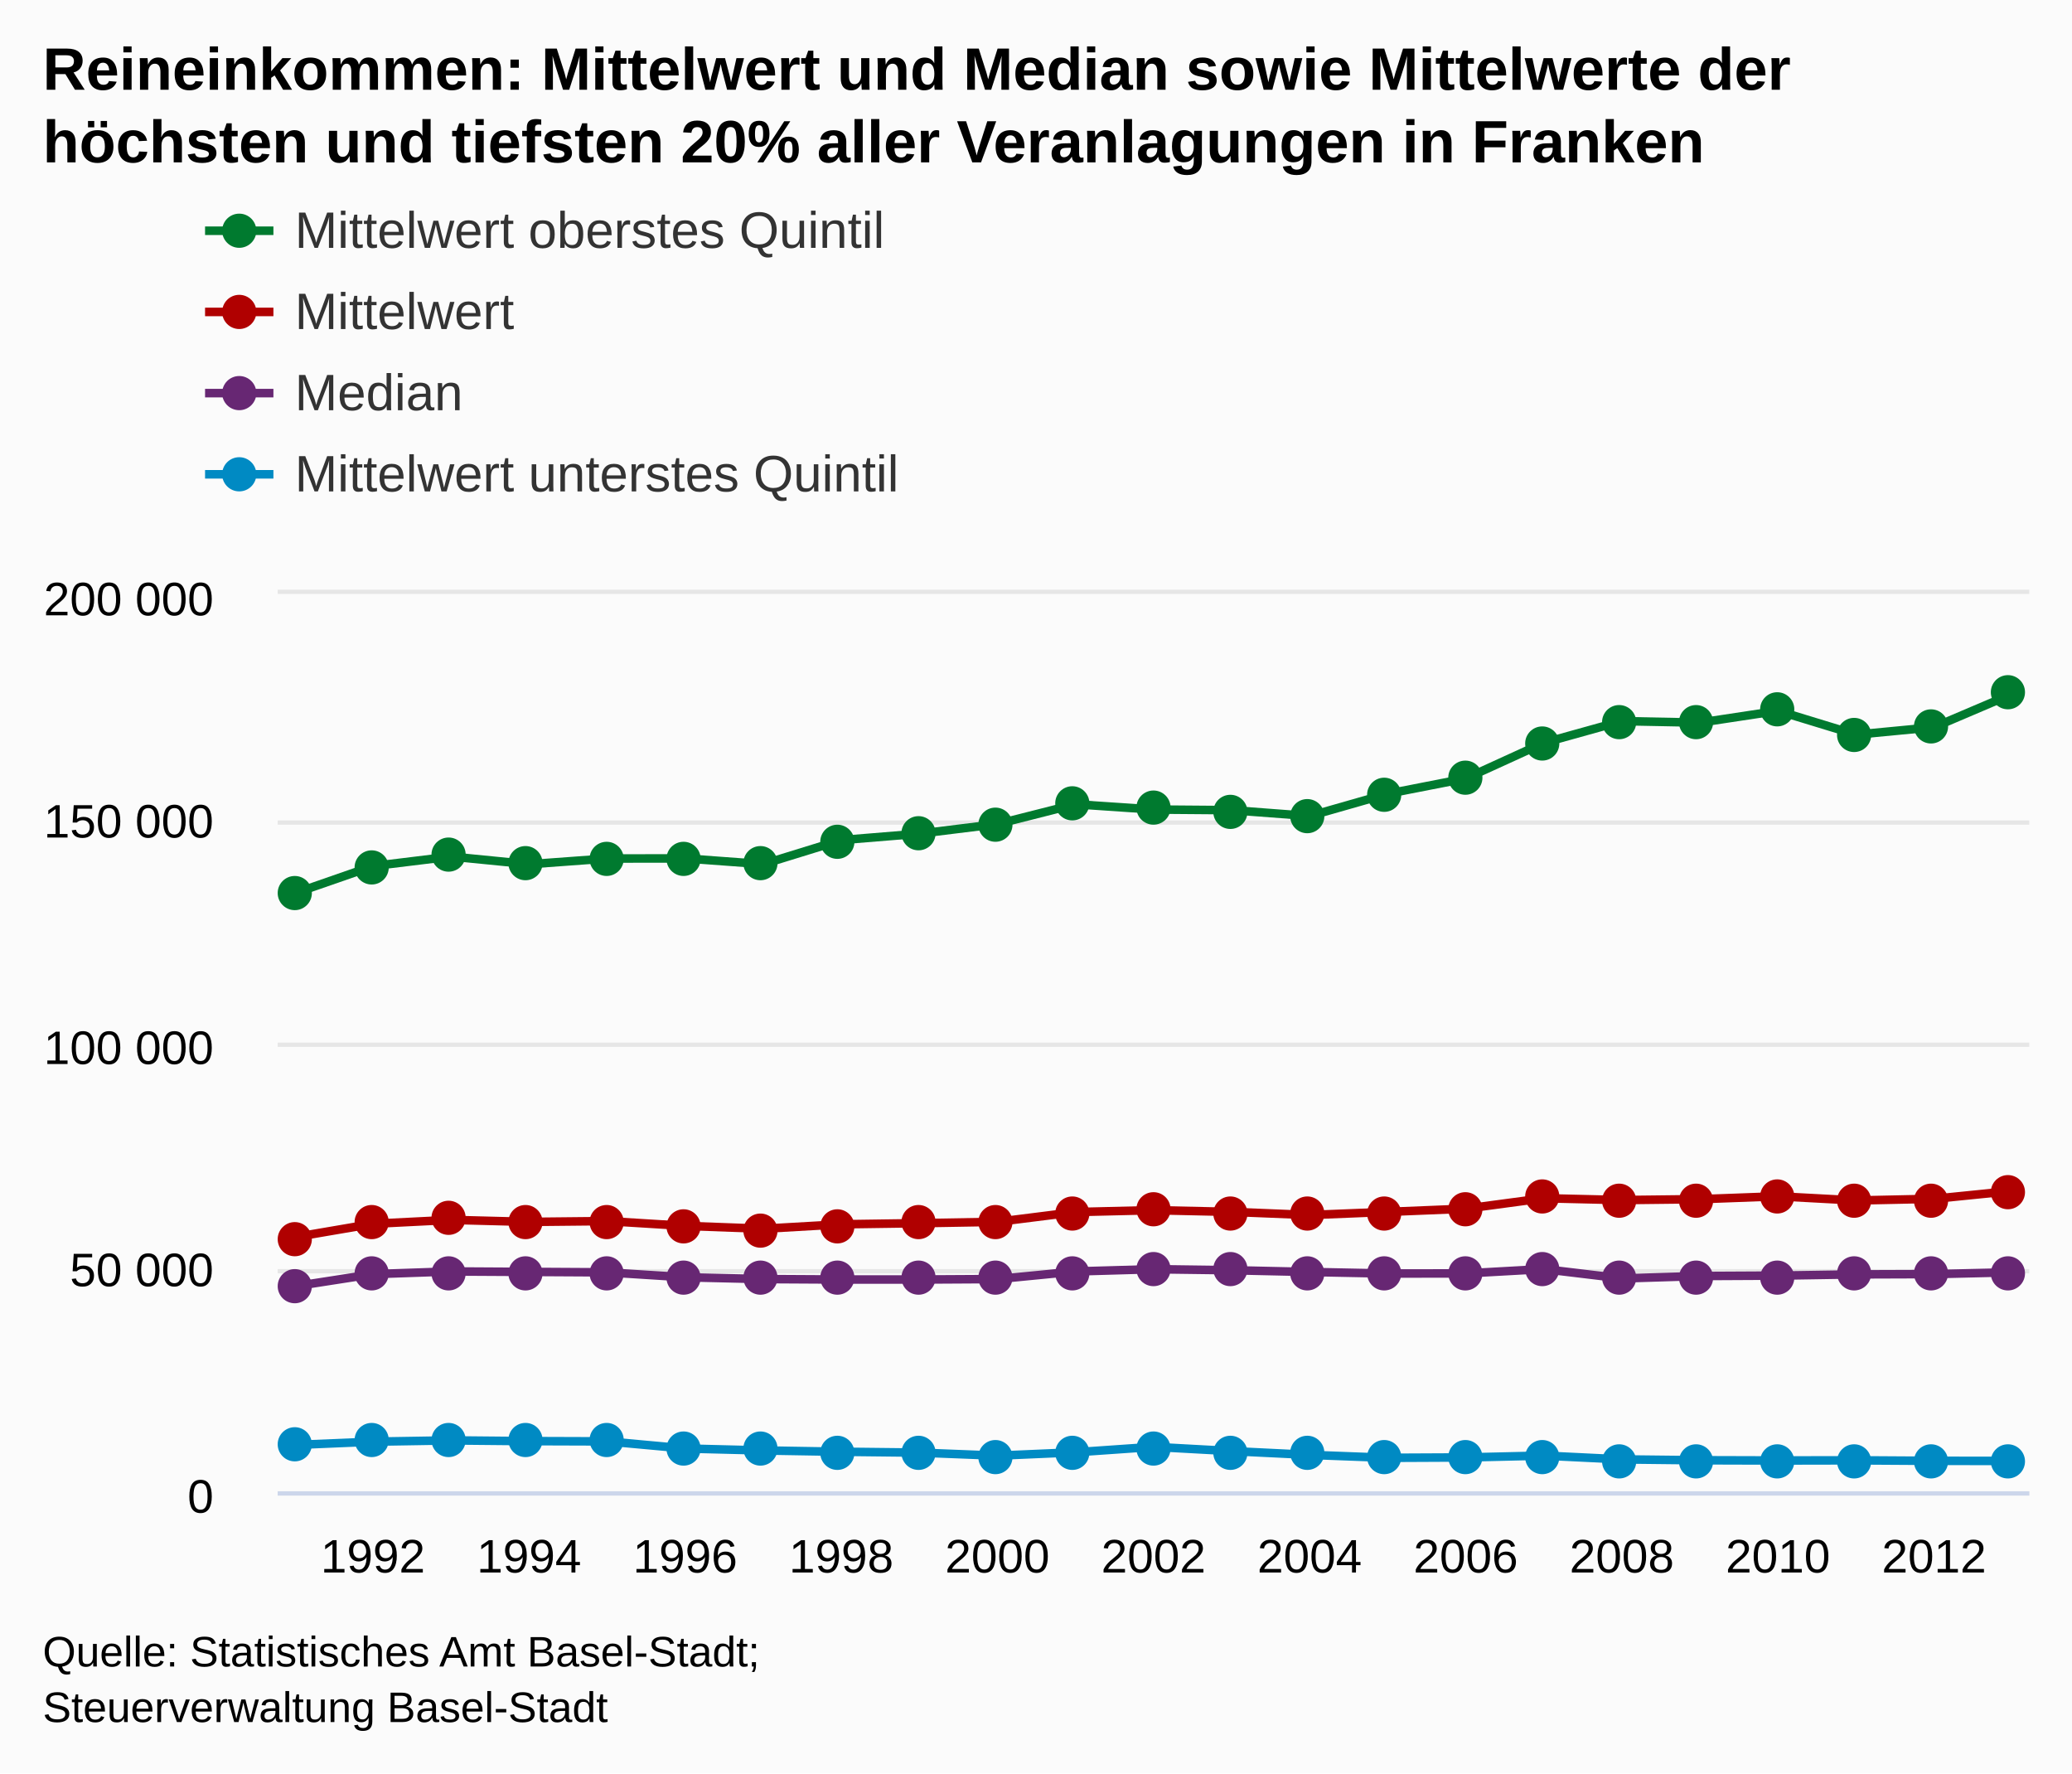
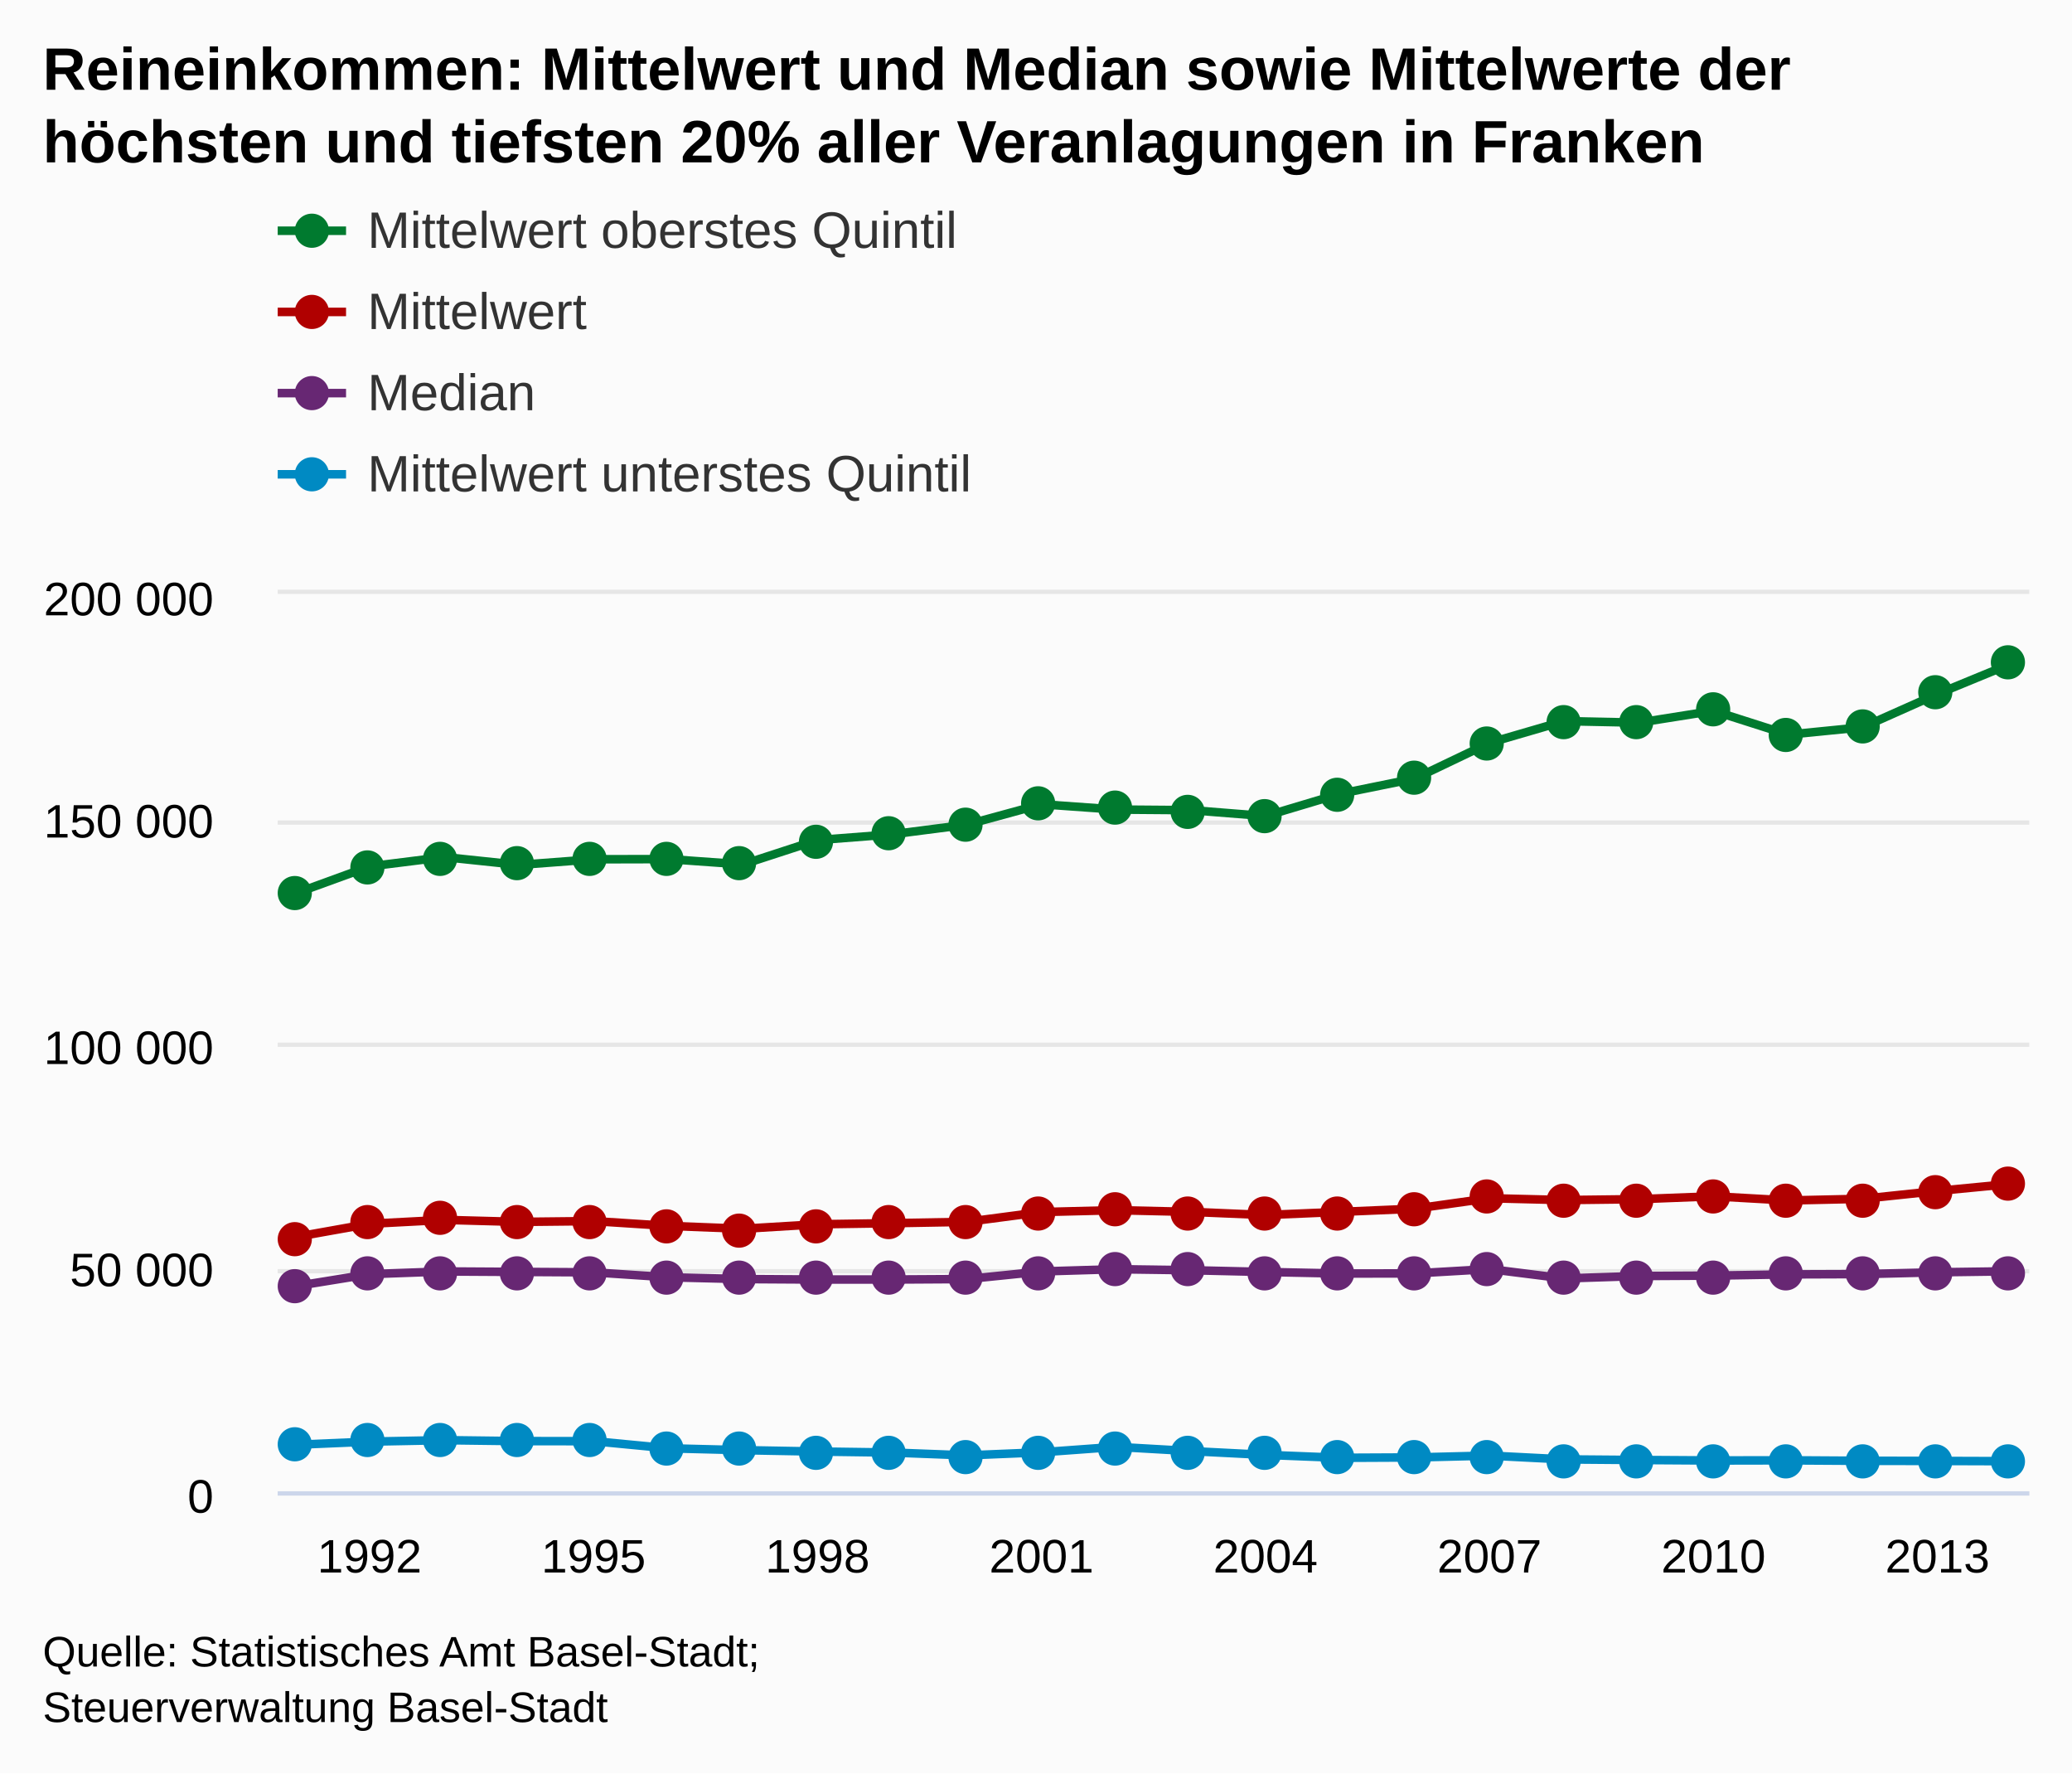
<svg xmlns="http://www.w3.org/2000/svg" version="1.1" class="highcharts-root" style="font-family:arial;font-size:12px;" viewBox="0 0 485 415">
  <defs>
    <clipPath>
      <rect x="0" y="0" width="410" height="210" fill="none" />
    </clipPath>
    <clipPath id="a">
      <rect x="0" y="0" width="410" height="210" fill="none" />
    </clipPath>
  </defs>
  <rect fill="#fbfbfb" class="highcharts-background" x="0" y="0" width="485" height="415" rx="0" ry="0" />
  <rect fill="none" class="highcharts-plot-background" x="65" y="139" width="410" height="210" />
  <g class="highcharts-pane-group" />
  <g class="highcharts-grid highcharts-xaxis-grid ">
-     <path fill="none" class="highcharts-grid-line" d="M 86.5 139 L 86.5 349" opacity="1" />
-     <path fill="none" class="highcharts-grid-line" d="M 123.5 139 L 123.5 349" opacity="1" />
-     <path fill="none" class="highcharts-grid-line" d="M 159.5 139 L 159.5 349" opacity="1" />
-     <path fill="none" class="highcharts-grid-line" d="M 196.5 139 L 196.5 349" opacity="1" />
-     <path fill="none" class="highcharts-grid-line" d="M 232.5 139 L 232.5 349" opacity="1" />
-     <path fill="none" class="highcharts-grid-line" d="M 269.5 139 L 269.5 349" opacity="1" />
-     <path fill="none" class="highcharts-grid-line" d="M 306.5 139 L 306.5 349" opacity="1" />
-     <path fill="none" class="highcharts-grid-line" d="M 342.5 139 L 342.5 349" opacity="1" />
-     <path fill="none" class="highcharts-grid-line" d="M 379.5 139 L 379.5 349" opacity="1" />
-     <path fill="none" class="highcharts-grid-line" d="M 415.5 139 L 415.5 349" opacity="1" />
-     <path fill="none" class="highcharts-grid-line" d="M 452.5 139 L 452.5 349" opacity="1" />
+     <path fill="none" class="highcharts-grid-line" d="M 85.5 139 L 85.5 349" opacity="1" />
+     <path fill="none" class="highcharts-grid-line" d="M 138.5 139 L 138.5 349" opacity="1" />
+     <path fill="none" class="highcharts-grid-line" d="M 190.5 139 L 190.5 349" opacity="1" />
+     <path fill="none" class="highcharts-grid-line" d="M 243.5 139 L 243.5 349" opacity="1" />
+     <path fill="none" class="highcharts-grid-line" d="M 295.5 139 L 295.5 349" opacity="1" />
+     <path fill="none" class="highcharts-grid-line" d="M 348.5 139 L 348.5 349" opacity="1" />
+     <path fill="none" class="highcharts-grid-line" d="M 400.5 139 L 400.5 349" opacity="1" />
+     <path fill="none" class="highcharts-grid-line" d="M 453.5 139 L 453.5 349" opacity="1" />
  </g>
  <g class="highcharts-grid highcharts-yaxis-grid ">
    <path fill="none" stroke="#e6e6e6" stroke-width="1" class="highcharts-grid-line" d="M 65 349.5 L 475 349.5" opacity="1" />
    <path fill="none" stroke="#e6e6e6" stroke-width="1" class="highcharts-grid-line" d="M 65 297.5 L 475 297.5" opacity="1" />
    <path fill="none" stroke="#e6e6e6" stroke-width="1" class="highcharts-grid-line" d="M 65 244.5 L 475 244.5" opacity="1" />
    <path fill="none" stroke="#e6e6e6" stroke-width="1" class="highcharts-grid-line" d="M 65 192.5 L 475 192.5" opacity="1" />
    <path fill="none" stroke="#e6e6e6" stroke-width="1" class="highcharts-grid-line" d="M 65 138.5 L 475 138.5" opacity="1" />
  </g>
  <rect fill="none" class="highcharts-plot-border" x="65" y="139" width="410" height="210" />
  <g class="highcharts-axis highcharts-xaxis ">
    <path fill="none" class="highcharts-axis-line" stroke="#ccd6eb" stroke-width="1" d="M 65 349.5 L 475 349.5" />
  </g>
  <g class="highcharts-axis highcharts-yaxis ">
    <path fill="none" class="highcharts-axis-line" d="M 65 139 L 65 349" />
  </g>
  <g class="highcharts-series-group">
    <g class="highcharts-series highcharts-series-0 highcharts-line-series highcharts-color-undefined " transform="translate(65,139) scale(1 1)" clip-path="url(#a)">
-       <path fill="none" d="M 4.02 150.52 L 22.291 147.396 L 40.561 146.482 L 58.832 146.953 L 77.103 146.768 L 95.374 147.887 L 113.645 148.557 L 131.916 147.512 L 150.187 147.253 L 168.458 146.944 L 186.729 144.648 L 205 144.211 L 223.271 144.612 L 241.542 145.345 L 259.813 144.612 L 278.084 143.867 L 296.355 141.416 L 314.626 141.845 L 332.897 141.638 L 351.168 140.961 L 369.439 141.941 L 387.709 141.552 L 405.98 139.71" class="highcharts-graph" stroke="#b00000 " stroke-width="2" stroke-linejoin="round" stroke-linecap="round" />
+       <path fill="none" d="M 4.02 150.519 L 21.496 147.396 L 38.973 146.482 L 56.449 146.953 L 73.926 146.768 L 91.402 147.887 L 108.879 148.557 L 126.355 147.512 L 143.832 147.253 L 161.309 146.944 L 178.785 144.648 L 196.262 144.211 L 213.738 144.612 L 231.215 145.345 L 248.691 144.612 L 266.168 143.867 L 283.645 141.416 L 301.121 141.845 L 318.598 141.637 L 336.074 140.961 L 353.551 141.941 L 371.027 141.551 L 388.504 139.709 L 405.98 138.035" class="highcharts-graph" stroke="#b00000 " stroke-width="2" stroke-linejoin="round" stroke-linecap="round" />
    </g>
    <g class="highcharts-markers highcharts-series-0 highcharts-line-series highcharts-color-undefined " transform="translate(65,139) scale(1 1)" clip-path="none">
      <path fill="#b00000 " d="M 8 151 A 4 4 0 1 1 8 150.996 Z" class="highcharts-point" />
-       <path fill="#b00000 " d="M 26 147 A 4 4 0 1 1 26 146.996 Z" class="highcharts-point" />
-       <path fill="#b00000 " d="M 44 146 A 4 4 0 1 1 44 145.996 Z" class="highcharts-point" />
-       <path fill="#b00000 " d="M 62 147 A 4 4 0 1 1 62 146.996 Z" class="highcharts-point" />
-       <path fill="#b00000 " d="M 81 147 A 4 4 0 1 1 81 146.996 Z" class="highcharts-point" />
-       <path fill="#b00000 " d="M 99 148 A 4 4 0 1 1 99 147.996 Z" class="highcharts-point" />
-       <path fill="#b00000 " d="M 117 149 A 4 4 0 1 1 117 148.996 Z" class="highcharts-point" />
-       <path fill="#b00000 " d="M 135 148 A 4 4 0 1 1 135 147.996 Z" class="highcharts-point" />
-       <path fill="#b00000 " d="M 154 147 A 4 4 0 1 1 154 146.996 Z" class="highcharts-point" />
-       <path fill="#b00000 " d="M 172 147 A 4 4 0 1 1 172 146.996 Z" class="highcharts-point" />
-       <path fill="#b00000 " d="M 190 145 A 4 4 0 1 1 190 144.996 Z" class="highcharts-point" />
-       <path fill="#b00000 " d="M 209 144 A 4 4 0 1 1 209 143.996 Z" class="highcharts-point" />
-       <path fill="#b00000 " d="M 227 145 A 4 4 0 1 1 227 144.996 Z" class="highcharts-point" />
-       <path fill="#b00000 " d="M 245 145 A 4 4 0 1 1 245 144.996 Z" class="highcharts-point" />
-       <path fill="#b00000 " d="M 263 145 A 4 4 0 1 1 263 144.996 Z" class="highcharts-point" />
-       <path fill="#b00000 " d="M 282 144 A 4 4 0 1 1 282 143.996 Z" class="highcharts-point" />
-       <path fill="#b00000 " d="M 300 141 A 4 4 0 1 1 300 140.996 Z" class="highcharts-point" />
-       <path fill="#b00000 " d="M 318 142 A 4 4 0 1 1 318 141.996 Z" class="highcharts-point" />
-       <path fill="#b00000 " d="M 336 142 A 4 4 0 1 1 336 141.996 Z" class="highcharts-point" />
-       <path fill="#b00000 " d="M 355 141 A 4 4 0 1 1 355 140.996 Z" class="highcharts-point" />
-       <path fill="#b00000 " d="M 373 142 A 4 4 0 1 1 373 141.996 Z" class="highcharts-point" />
-       <path fill="#b00000 " d="M 391 142 A 4 4 0 1 1 391 141.996 Z" class="highcharts-point" />
-       <path fill="#b00000 " d="M 409 140 A 4 4 0 1 1 409 139.996 Z" class="highcharts-point" />
+       <path fill="#b00000 " d="M 25 147 A 4 4 0 1 1 25 146.996 Z" class="highcharts-point" />
+       <path fill="#b00000 " d="M 42 146 A 4 4 0 1 1 42 145.996 Z" class="highcharts-point" />
+       <path fill="#b00000 " d="M 60 147 A 4 4 0 1 1 60 146.996 Z" class="highcharts-point" />
+       <path fill="#b00000 " d="M 77 147 A 4 4 0 1 1 77 146.996 Z" class="highcharts-point" />
+       <path fill="#b00000 " d="M 95 148 A 4 4 0 1 1 95 147.996 Z" class="highcharts-point" />
+       <path fill="#b00000 " d="M 112 149 A 4 4 0 1 1 112 148.996 Z" class="highcharts-point" />
+       <path fill="#b00000 " d="M 130 148 A 4 4 0 1 1 130 147.996 Z" class="highcharts-point" />
+       <path fill="#b00000 " d="M 147 147 A 4 4 0 1 1 147 146.996 Z" class="highcharts-point" />
+       <path fill="#b00000 " d="M 165 147 A 4 4 0 1 1 165 146.996 Z" class="highcharts-point" />
+       <path fill="#b00000 " d="M 182 145 A 4 4 0 1 1 182 144.996 Z" class="highcharts-point" />
+       <path fill="#b00000 " d="M 200 144 A 4 4 0 1 1 200 143.996 Z" class="highcharts-point" />
+       <path fill="#b00000 " d="M 217 145 A 4 4 0 1 1 217 144.996 Z" class="highcharts-point" />
+       <path fill="#b00000 " d="M 235 145 A 4 4 0 1 1 235 144.996 Z" class="highcharts-point" />
+       <path fill="#b00000 " d="M 252 145 A 4 4 0 1 1 252 144.996 Z" class="highcharts-point" />
+       <path fill="#b00000 " d="M 270 144 A 4 4 0 1 1 270 143.996 Z" class="highcharts-point" />
+       <path fill="#b00000 " d="M 287 141 A 4 4 0 1 1 287 140.996 Z" class="highcharts-point" />
+       <path fill="#b00000 " d="M 305 142 A 4 4 0 1 1 305 141.996 Z" class="highcharts-point" />
+       <path fill="#b00000 " d="M 322 142 A 4 4 0 1 1 322 141.996 Z" class="highcharts-point" />
+       <path fill="#b00000 " d="M 340 141 A 4 4 0 1 1 340 140.996 Z" class="highcharts-point" />
+       <path fill="#b00000 " d="M 357 142 A 4 4 0 1 1 357 141.996 Z" class="highcharts-point" />
+       <path fill="#b00000 " d="M 375 142 A 4 4 0 1 1 375 141.996 Z" class="highcharts-point" />
+       <path fill="#b00000 " d="M 392 140 A 4 4 0 1 1 392 139.996 Z" class="highcharts-point" />
+       <path fill="#b00000 " d="M 409 138 A 4 4 0 1 1 409 137.996 Z" class="highcharts-point" />
    </g>
    <g class="highcharts-series highcharts-series-1 highcharts-line-series highcharts-color-undefined " transform="translate(65,139) scale(1 1)" clip-path="url(#a)">
-       <path fill="none" d="M 4.02 162.015 L 22.291 159.18 L 40.561 158.55 L 58.832 158.655 L 77.103 158.76 L 95.374 159.915 L 113.645 160.335 L 131.916 160.44 L 150.187 160.44 L 168.458 160.335 L 186.729 158.55 L 205 158.025 L 223.271 158.267 L 241.542 158.672 L 259.813 159.037 L 278.084 159.009 L 296.355 157.994 L 314.626 160.186 L 332.897 159.621 L 351.168 159.524 L 369.439 159.233 L 387.709 159.171 L 405.98 158.743" class="highcharts-graph" stroke="#672773" stroke-width="2" stroke-linejoin="round" stroke-linecap="round" />
+       <path fill="none" d="M 4.02 162.015 L 21.496 159.18 L 38.973 158.55 L 56.449 158.655 L 73.926 158.76 L 91.402 159.915 L 108.879 160.335 L 126.355 160.44 L 143.832 160.44 L 161.309 160.335 L 178.785 158.55 L 196.262 158.025 L 213.738 158.267 L 231.215 158.672 L 248.691 159.037 L 266.168 159.009 L 283.645 157.994 L 301.121 160.186 L 318.598 159.621 L 336.074 159.524 L 353.551 159.233 L 371.027 159.171 L 388.504 158.743 L 405.98 158.504" class="highcharts-graph" stroke="#672773" stroke-width="2" stroke-linejoin="round" stroke-linecap="round" />
    </g>
    <g class="highcharts-markers highcharts-series-1 highcharts-line-series highcharts-color-undefined " transform="translate(65,139) scale(1 1)" clip-path="none">
      <path fill="#672773" d="M 8 162 A 4 4 0 1 1 8 161.996 Z" class="highcharts-point" />
-       <path fill="#672773" d="M 26 159 A 4 4 0 1 1 26 158.996 Z" class="highcharts-point" />
-       <path fill="#672773" d="M 44 159 A 4 4 0 1 1 44 158.996 Z" class="highcharts-point" />
-       <path fill="#672773" d="M 62 159 A 4 4 0 1 1 62 158.996 Z" class="highcharts-point" />
-       <path fill="#672773" d="M 81 159 A 4 4 0 1 1 81 158.996 Z" class="highcharts-point" />
-       <path fill="#672773" d="M 99 160 A 4 4 0 1 1 99 159.996 Z" class="highcharts-point" />
-       <path fill="#672773" d="M 117 160 A 4 4 0 1 1 117 159.996 Z" class="highcharts-point" />
-       <path fill="#672773" d="M 135 160 A 4 4 0 1 1 135 159.996 Z" class="highcharts-point" />
-       <path fill="#672773" d="M 154 160 A 4 4 0 1 1 154 159.996 Z" class="highcharts-point" />
-       <path fill="#672773" d="M 172 160 A 4 4 0 1 1 172 159.996 Z" class="highcharts-point" />
-       <path fill="#672773" d="M 190 159 A 4 4 0 1 1 190 158.996 Z" class="highcharts-point" />
-       <path fill="#672773" d="M 209 158 A 4 4 0 1 1 209 157.996 Z" class="highcharts-point" />
-       <path fill="#672773" d="M 227 158 A 4 4 0 1 1 227 157.996 Z" class="highcharts-point" />
-       <path fill="#672773" d="M 245 159 A 4 4 0 1 1 245 158.996 Z" class="highcharts-point" />
-       <path fill="#672773" d="M 263 159 A 4 4 0 1 1 263 158.996 Z" class="highcharts-point" />
-       <path fill="#672773" d="M 282 159 A 4 4 0 1 1 282 158.996 Z" class="highcharts-point" />
-       <path fill="#672773" d="M 300 158 A 4 4 0 1 1 300 157.996 Z" class="highcharts-point" />
-       <path fill="#672773" d="M 318 160 A 4 4 0 1 1 318 159.996 Z" class="highcharts-point" />
-       <path fill="#672773" d="M 336 160 A 4 4 0 1 1 336 159.996 Z" class="highcharts-point" />
-       <path fill="#672773" d="M 355 160 A 4 4 0 1 1 355 159.996 Z" class="highcharts-point" />
-       <path fill="#672773" d="M 373 159 A 4 4 0 1 1 373 158.996 Z" class="highcharts-point" />
-       <path fill="#672773" d="M 391 159 A 4 4 0 1 1 391 158.996 Z" class="highcharts-point" />
+       <path fill="#672773" d="M 25 159 A 4 4 0 1 1 25 158.996 Z" class="highcharts-point" />
+       <path fill="#672773" d="M 42 159 A 4 4 0 1 1 42 158.996 Z" class="highcharts-point" />
+       <path fill="#672773" d="M 60 159 A 4 4 0 1 1 60 158.996 Z" class="highcharts-point" />
+       <path fill="#672773" d="M 77 159 A 4 4 0 1 1 77 158.996 Z" class="highcharts-point" />
+       <path fill="#672773" d="M 95 160 A 4 4 0 1 1 95 159.996 Z" class="highcharts-point" />
+       <path fill="#672773" d="M 112 160 A 4 4 0 1 1 112 159.996 Z" class="highcharts-point" />
+       <path fill="#672773" d="M 130 160 A 4 4 0 1 1 130 159.996 Z" class="highcharts-point" />
+       <path fill="#672773" d="M 147 160 A 4 4 0 1 1 147 159.996 Z" class="highcharts-point" />
+       <path fill="#672773" d="M 165 160 A 4 4 0 1 1 165 159.996 Z" class="highcharts-point" />
+       <path fill="#672773" d="M 182 159 A 4 4 0 1 1 182 158.996 Z" class="highcharts-point" />
+       <path fill="#672773" d="M 200 158 A 4 4 0 1 1 200 157.996 Z" class="highcharts-point" />
+       <path fill="#672773" d="M 217 158 A 4 4 0 1 1 217 157.996 Z" class="highcharts-point" />
+       <path fill="#672773" d="M 235 159 A 4 4 0 1 1 235 158.996 Z" class="highcharts-point" />
+       <path fill="#672773" d="M 252 159 A 4 4 0 1 1 252 158.996 Z" class="highcharts-point" />
+       <path fill="#672773" d="M 270 159 A 4 4 0 1 1 270 158.996 Z" class="highcharts-point" />
+       <path fill="#672773" d="M 287 158 A 4 4 0 1 1 287 157.996 Z" class="highcharts-point" />
+       <path fill="#672773" d="M 305 160 A 4 4 0 1 1 305 159.996 Z" class="highcharts-point" />
+       <path fill="#672773" d="M 322 160 A 4 4 0 1 1 322 159.996 Z" class="highcharts-point" />
+       <path fill="#672773" d="M 340 160 A 4 4 0 1 1 340 159.996 Z" class="highcharts-point" />
+       <path fill="#672773" d="M 357 159 A 4 4 0 1 1 357 158.996 Z" class="highcharts-point" />
+       <path fill="#672773" d="M 375 159 A 4 4 0 1 1 375 158.996 Z" class="highcharts-point" />
+       <path fill="#672773" d="M 392 159 A 4 4 0 1 1 392 158.996 Z" class="highcharts-point" />
      <path fill="#672773" d="M 409 159 A 4 4 0 1 1 409 158.996 Z" class="highcharts-point" />
    </g>
    <g class="highcharts-series highcharts-series-2 highcharts-line-series highcharts-color-undefined " transform="translate(65,139) scale(1 1)" clip-path="url(#a)">
-       <path fill="none" d="M 4.02 70.034 L 22.291 63.686 L 40.561 61.45 L 58.832 63.254 L 77.103 61.917 L 95.374 61.891 L 113.645 63.234 L 131.916 57.596 L 150.187 56.105 L 168.458 53.845 L 186.729 49.216 L 205 50.451 L 223.271 50.596 L 241.542 51.974 L 259.813 46.757 L 278.084 43.184 L 296.355 34.844 L 314.626 29.76 L 332.897 30.113 L 351.168 27.348 L 369.439 32.924 L 387.709 31.181 L 405.98 23.394" class="highcharts-graph" stroke="#007a2f" stroke-width="2" stroke-linejoin="round" stroke-linecap="round" />
+       <path fill="none" d="M 4.02 70.124 L 21.496 63.762 L 38.973 61.573 L 56.449 63.41 L 73.926 62.092 L 91.402 62.049 L 108.879 63.297 L 126.355 57.598 L 143.832 56.247 L 161.309 53.989 L 178.785 49.216 L 196.262 50.458 L 213.738 50.596 L 231.215 51.98 L 248.691 46.756 L 266.168 43.205 L 283.645 34.848 L 301.121 29.761 L 318.598 30.118 L 336.074 27.349 L 353.551 32.924 L 371.027 31.188 L 388.504 23.402 L 405.98 16.21" class="highcharts-graph" stroke="#007a2f" stroke-width="2" stroke-linejoin="round" stroke-linecap="round" />
    </g>
    <g class="highcharts-markers highcharts-series-2 highcharts-line-series highcharts-color-undefined " transform="translate(65,139) scale(1 1)" clip-path="none">
      <path fill="#007a2f" d="M 8 70 A 4 4 0 1 1 8 69.996 Z" class="highcharts-point" />
-       <path fill="#007a2f" d="M 26 64 A 4 4 0 1 1 26 63.996 Z" class="highcharts-point" />
-       <path fill="#007a2f" d="M 44 61 A 4 4 0 1 1 44 60.996 Z" class="highcharts-point" />
-       <path fill="#007a2f" d="M 62 63 A 4 4 0 1 1 62 62.996 Z" class="highcharts-point" />
-       <path fill="#007a2f" d="M 81 62 A 4 4 0 1 1 81 61.996 Z" class="highcharts-point" />
-       <path fill="#007a2f" d="M 99 62 A 4 4 0 1 1 99 61.996 Z" class="highcharts-point" />
-       <path fill="#007a2f" d="M 117 63 A 4 4 0 1 1 117 62.996 Z" class="highcharts-point" />
-       <path fill="#007a2f" d="M 135 58 A 4 4 0 1 1 135 57.996 Z" class="highcharts-point" />
-       <path fill="#007a2f" d="M 154 56 A 4 4 0 1 1 154 55.996 Z" class="highcharts-point" />
-       <path fill="#007a2f" d="M 172 54 A 4 4 0 1 1 172 53.996 Z" class="highcharts-point" />
-       <path fill="#007a2f" d="M 190 49 A 4 4 0 1 1 190 48.996 Z" class="highcharts-point" />
-       <path fill="#007a2f" d="M 209 50 A 4 4 0 1 1 209 49.996 Z" class="highcharts-point" />
-       <path fill="#007a2f" d="M 227 51 A 4 4 0 1 1 227 50.996 Z" class="highcharts-point" />
-       <path fill="#007a2f" d="M 245 52 A 4 4 0 1 1 245 51.996 Z" class="highcharts-point" />
-       <path fill="#007a2f" d="M 263 47 A 4 4 0 1 1 263 46.996 Z" class="highcharts-point" />
-       <path fill="#007a2f" d="M 282 43 A 4 4 0 1 1 282 42.996 Z" class="highcharts-point" />
-       <path fill="#007a2f" d="M 300 35 A 4 4 0 1 1 300 34.996 Z" class="highcharts-point" />
-       <path fill="#007a2f" d="M 318 30 A 4 4 0 1 1 318 29.996 Z" class="highcharts-point" />
-       <path fill="#007a2f" d="M 336 30 A 4 4 0 1 1 336 29.996 Z" class="highcharts-point" />
-       <path fill="#007a2f" d="M 355 27 A 4 4 0 1 1 355 26.996 Z" class="highcharts-point" />
-       <path fill="#007a2f" d="M 373 33 A 4 4 0 1 1 373 32.996 Z" class="highcharts-point" />
-       <path fill="#007a2f" d="M 391 31 A 4 4 0 1 1 391 30.996 Z" class="highcharts-point" />
-       <path fill="#007a2f" d="M 409 23 A 4 4 0 1 1 409 22.996 Z" class="highcharts-point" />
+       <path fill="#007a2f" d="M 25 64 A 4 4 0 1 1 25 63.996 Z" class="highcharts-point" />
+       <path fill="#007a2f" d="M 42 62 A 4 4 0 1 1 42 61.996 Z" class="highcharts-point" />
+       <path fill="#007a2f" d="M 60 63 A 4 4 0 1 1 60 62.996 Z" class="highcharts-point" />
+       <path fill="#007a2f" d="M 77 62 A 4 4 0 1 1 77 61.996 Z" class="highcharts-point" />
+       <path fill="#007a2f" d="M 95 62 A 4 4 0 1 1 95 61.996 Z" class="highcharts-point" />
+       <path fill="#007a2f" d="M 112 63 A 4 4 0 1 1 112 62.996 Z" class="highcharts-point" />
+       <path fill="#007a2f" d="M 130 58 A 4 4 0 1 1 130 57.996 Z" class="highcharts-point" />
+       <path fill="#007a2f" d="M 147 56 A 4 4 0 1 1 147 55.996 Z" class="highcharts-point" />
+       <path fill="#007a2f" d="M 165 54 A 4 4 0 1 1 165 53.996 Z" class="highcharts-point" />
+       <path fill="#007a2f" d="M 182 49 A 4 4 0 1 1 182 48.996 Z" class="highcharts-point" />
+       <path fill="#007a2f" d="M 200 50 A 4 4 0 1 1 200 49.996 Z" class="highcharts-point" />
+       <path fill="#007a2f" d="M 217 51 A 4 4 0 1 1 217 50.996 Z" class="highcharts-point" />
+       <path fill="#007a2f" d="M 235 52 A 4 4 0 1 1 235 51.996 Z" class="highcharts-point" />
+       <path fill="#007a2f" d="M 252 47 A 4 4 0 1 1 252 46.996 Z" class="highcharts-point" />
+       <path fill="#007a2f" d="M 270 43 A 4 4 0 1 1 270 42.996 Z" class="highcharts-point" />
+       <path fill="#007a2f" d="M 287 35 A 4 4 0 1 1 287 34.996 Z" class="highcharts-point" />
+       <path fill="#007a2f" d="M 305 30 A 4 4 0 1 1 305 29.996 Z" class="highcharts-point" />
+       <path fill="#007a2f" d="M 322 30 A 4 4 0 1 1 322 29.996 Z" class="highcharts-point" />
+       <path fill="#007a2f" d="M 340 27 A 4 4 0 1 1 340 26.996 Z" class="highcharts-point" />
+       <path fill="#007a2f" d="M 357 33 A 4 4 0 1 1 357 32.996 Z" class="highcharts-point" />
+       <path fill="#007a2f" d="M 375 31 A 4 4 0 1 1 375 30.996 Z" class="highcharts-point" />
+       <path fill="#007a2f" d="M 392 23 A 4 4 0 1 1 392 22.996 Z" class="highcharts-point" />
+       <path fill="#007a2f" d="M 409 16 A 4 4 0 1 1 409 15.996 Z" class="highcharts-point" />
    </g>
    <g class="highcharts-series highcharts-series-3 highcharts-line-series highcharts-color-undefined " transform="translate(65,139) scale(1 1)" clip-path="url(#a)">
-       <path fill="none" d="M 4.02 199.154 L 22.291 198.385 L 40.561 198.086 L 58.832 198.259 L 77.103 198.32 L 95.374 199.988 L 113.645 200.444 L 131.916 200.748 L 150.187 200.95 L 168.458 201.661 L 186.729 200.87 L 205 199.601 L 223.271 200.595 L 241.542 201.479 L 259.813 202.164 L 278.084 202.077 L 296.355 201.649 L 314.626 202.533 L 332.897 202.737 L 351.168 202.789 L 369.439 202.754 L 387.709 202.868 L 405.98 202.898" class="highcharts-graph" stroke="#008AC3" stroke-width="2" stroke-linejoin="round" stroke-linecap="round" />
+       <path fill="none" d="M 4.02 199.119 L 21.496 198.374 L 38.973 198.035 L 56.449 198.257 L 73.926 198.269 L 91.402 199.937 L 108.879 200.376 L 126.355 200.694 L 143.832 200.933 L 161.309 201.595 L 178.785 200.869 L 196.262 199.6 L 213.738 200.595 L 231.215 201.478 L 248.691 202.161 L 266.168 202.077 L 283.645 201.647 L 301.121 202.534 L 318.598 202.676 L 336.074 202.788 L 353.551 202.754 L 371.027 202.861 L 388.504 202.897 L 405.98 202.955" class="highcharts-graph" stroke="#008AC3" stroke-width="2" stroke-linejoin="round" stroke-linecap="round" />
    </g>
    <g class="highcharts-markers highcharts-series-3 highcharts-line-series highcharts-color-undefined " transform="translate(65,139) scale(1 1)" clip-path="none">
      <path fill="#008AC3" d="M 8 199 A 4 4 0 1 1 8 198.996 Z" class="highcharts-point" />
-       <path fill="#008AC3" d="M 26 198 A 4 4 0 1 1 26 197.996 Z" class="highcharts-point" />
-       <path fill="#008AC3" d="M 44 198 A 4 4 0 1 1 44 197.996 Z" class="highcharts-point" />
-       <path fill="#008AC3" d="M 62 198 A 4 4 0 1 1 62 197.996 Z" class="highcharts-point" />
-       <path fill="#008AC3" d="M 81 198 A 4 4 0 1 1 81 197.996 Z" class="highcharts-point" />
-       <path fill="#008AC3" d="M 99 200 A 4 4 0 1 1 99 199.996 Z" class="highcharts-point" />
-       <path fill="#008AC3" d="M 117 200 A 4 4 0 1 1 117 199.996 Z" class="highcharts-point" />
-       <path fill="#008AC3" d="M 135 201 A 4 4 0 1 1 135 200.996 Z" class="highcharts-point" />
-       <path fill="#008AC3" d="M 154 201 A 4 4 0 1 1 154 200.996 Z" class="highcharts-point" />
-       <path fill="#008AC3" d="M 172 202 A 4 4 0 1 1 172 201.996 Z" class="highcharts-point" />
-       <path fill="#008AC3" d="M 190 201 A 4 4 0 1 1 190 200.996 Z" class="highcharts-point" />
-       <path fill="#008AC3" d="M 209 200 A 4 4 0 1 1 209 199.996 Z" class="highcharts-point" />
-       <path fill="#008AC3" d="M 227 201 A 4 4 0 1 1 227 200.996 Z" class="highcharts-point" />
-       <path fill="#008AC3" d="M 245 201 A 4 4 0 1 1 245 200.996 Z" class="highcharts-point" />
-       <path fill="#008AC3" d="M 263 202 A 4 4 0 1 1 263 201.996 Z" class="highcharts-point" />
-       <path fill="#008AC3" d="M 282 202 A 4 4 0 1 1 282 201.996 Z" class="highcharts-point" />
-       <path fill="#008AC3" d="M 300 202 A 4 4 0 1 1 300 201.996 Z" class="highcharts-point" />
-       <path fill="#008AC3" d="M 318 203 A 4 4 0 1 1 318 202.996 Z" class="highcharts-point" />
-       <path fill="#008AC3" d="M 336 203 A 4 4 0 1 1 336 202.996 Z" class="highcharts-point" />
-       <path fill="#008AC3" d="M 355 203 A 4 4 0 1 1 355 202.996 Z" class="highcharts-point" />
-       <path fill="#008AC3" d="M 373 203 A 4 4 0 1 1 373 202.996 Z" class="highcharts-point" />
-       <path fill="#008AC3" d="M 391 203 A 4 4 0 1 1 391 202.996 Z" class="highcharts-point" />
+       <path fill="#008AC3" d="M 25 198 A 4 4 0 1 1 25 197.996 Z" class="highcharts-point" />
+       <path fill="#008AC3" d="M 42 198 A 4 4 0 1 1 42 197.996 Z" class="highcharts-point" />
+       <path fill="#008AC3" d="M 60 198 A 4 4 0 1 1 60 197.996 Z" class="highcharts-point" />
+       <path fill="#008AC3" d="M 77 198 A 4 4 0 1 1 77 197.996 Z" class="highcharts-point" />
+       <path fill="#008AC3" d="M 95 200 A 4 4 0 1 1 95 199.996 Z" class="highcharts-point" />
+       <path fill="#008AC3" d="M 112 200 A 4 4 0 1 1 112 199.996 Z" class="highcharts-point" />
+       <path fill="#008AC3" d="M 130 201 A 4 4 0 1 1 130 200.996 Z" class="highcharts-point" />
+       <path fill="#008AC3" d="M 147 201 A 4 4 0 1 1 147 200.996 Z" class="highcharts-point" />
+       <path fill="#008AC3" d="M 165 202 A 4 4 0 1 1 165 201.996 Z" class="highcharts-point" />
+       <path fill="#008AC3" d="M 182 201 A 4 4 0 1 1 182 200.996 Z" class="highcharts-point" />
+       <path fill="#008AC3" d="M 200 200 A 4 4 0 1 1 200 199.996 Z" class="highcharts-point" />
+       <path fill="#008AC3" d="M 217 201 A 4 4 0 1 1 217 200.996 Z" class="highcharts-point" />
+       <path fill="#008AC3" d="M 235 201 A 4 4 0 1 1 235 200.996 Z" class="highcharts-point" />
+       <path fill="#008AC3" d="M 252 202 A 4 4 0 1 1 252 201.996 Z" class="highcharts-point" />
+       <path fill="#008AC3" d="M 270 202 A 4 4 0 1 1 270 201.996 Z" class="highcharts-point" />
+       <path fill="#008AC3" d="M 287 202 A 4 4 0 1 1 287 201.996 Z" class="highcharts-point" />
+       <path fill="#008AC3" d="M 305 203 A 4 4 0 1 1 305 202.996 Z" class="highcharts-point" />
+       <path fill="#008AC3" d="M 322 203 A 4 4 0 1 1 322 202.996 Z" class="highcharts-point" />
+       <path fill="#008AC3" d="M 340 203 A 4 4 0 1 1 340 202.996 Z" class="highcharts-point" />
+       <path fill="#008AC3" d="M 357 203 A 4 4 0 1 1 357 202.996 Z" class="highcharts-point" />
+       <path fill="#008AC3" d="M 375 203 A 4 4 0 1 1 375 202.996 Z" class="highcharts-point" />
+       <path fill="#008AC3" d="M 392 203 A 4 4 0 1 1 392 202.996 Z" class="highcharts-point" />
      <path fill="#008AC3" d="M 409 203 A 4 4 0 1 1 409 202.996 Z" class="highcharts-point" />
    </g>
  </g>
  <text x="10" text-anchor="start" class="highcharts-title" style="color:#000000;font-size:14px;font-weight:bold;fill:#000000;" y="21">
    <tspan>Reineinkommen: Mittelwert und Median sowie Mittelwerte der</tspan>
    <tspan dy="17" x="10">höchsten und tiefsten 20% aller Veranlagungen in Franken</tspan>
  </text>
-   <g class="highcharts-legend" transform="translate(40,35)">
+   <g class="highcharts-legend" transform="translate(57,35)">
    <rect fill="none" class="highcharts-legend-box" rx="0" ry="0" x="0" y="0" width="996" height="92" visibility="visible" />
    <g>
      <g>
        <g class="highcharts-legend-item highcharts-line-series highcharts-color-undefined highcharts-series-2" transform="translate(8,8)">
          <path fill="none" d="M 0 11 L 16 11" class="highcharts-graph" stroke="#007a2f" stroke-width="2" />
          <path fill="#007a2f" d="M 12 11 A 4 4 0 1 1 12 10.996 Z" class="highcharts-point" />
          <text x="21" style="color:#333333;font-size:12px;font-weight:normal;cursor:pointer;fill:#333333;" text-anchor="start" y="15">
            <tspan>Mittelwert oberstes Quintil</tspan>
          </text>
        </g>
        <g class="highcharts-legend-item highcharts-line-series highcharts-color-undefined highcharts-series-0" transform="translate(8,27)">
          <path fill="none" d="M 0 11 L 16 11" class="highcharts-graph" stroke="#b00000 " stroke-width="2" />
          <path fill="#b00000 " d="M 12 11 A 4 4 0 1 1 12 10.996 Z" class="highcharts-point" />
          <text x="21" y="15" style="color:#333333;font-size:12px;font-weight:normal;cursor:pointer;fill:#333333;" text-anchor="start">
            <tspan>Mittelwert</tspan>
          </text>
        </g>
        <g class="highcharts-legend-item highcharts-line-series highcharts-color-undefined highcharts-series-1" transform="translate(8,46)">
          <path fill="none" d="M 0 11 L 16 11" class="highcharts-graph" stroke="#672773" stroke-width="2" />
          <path fill="#672773" d="M 12 11 A 4 4 0 1 1 12 10.996 Z" class="highcharts-point" />
          <text x="21" y="15" style="color:#333333;font-size:12px;font-weight:normal;cursor:pointer;fill:#333333;" text-anchor="start">
            <tspan>Median</tspan>
          </text>
        </g>
        <g class="highcharts-legend-item highcharts-line-series highcharts-color-undefined highcharts-series-3" transform="translate(8,65)">
          <path fill="none" d="M 0 11 L 16 11" class="highcharts-graph" stroke="#008AC3" stroke-width="2" />
          <path fill="#008AC3" d="M 12 11 A 4 4 0 1 1 12 10.996 Z" class="highcharts-point" />
          <text x="21" y="15" style="color:#333333;font-size:12px;font-weight:normal;cursor:pointer;fill:#333333;" text-anchor="start">
            <tspan>Mittelwert unterstes Quintil</tspan>
          </text>
        </g>
      </g>
    </g>
  </g>
  <g class="highcharts-axis-labels highcharts-xaxis-labels ">
-     <text x="87.291" style="color:#000000;cursor:default;font-size:11px;fill:#000000;" text-anchor="middle" transform="translate(0,0)" y="368" opacity="1">
-       <tspan>1992</tspan>
-     </text>
-     <text x="123.832" style="color:#000000;cursor:default;font-size:11px;fill:#000000;" text-anchor="middle" transform="translate(0,0)" y="368" opacity="1">
-       <tspan>1994</tspan>
-     </text>
-     <text x="160.374" style="color:#000000;cursor:default;font-size:11px;fill:#000000;" text-anchor="middle" transform="translate(0,0)" y="368" opacity="1">
-       <tspan>1996</tspan>
-     </text>
-     <text x="196.916" style="color:#000000;cursor:default;font-size:11px;fill:#000000;" text-anchor="middle" transform="translate(0,0)" y="368" opacity="1">
-       <tspan>1998</tspan>
-     </text>
-     <text x="233.458" style="color:#000000;cursor:default;font-size:11px;fill:#000000;" text-anchor="middle" transform="translate(0,0)" y="368" opacity="1">
-       <tspan>2000</tspan>
-     </text>
-     <text x="270" style="color:#000000;cursor:default;font-size:11px;fill:#000000;" text-anchor="middle" transform="translate(0,0)" y="368" opacity="1">
-       <tspan>2002</tspan>
-     </text>
-     <text x="306.542" style="color:#000000;cursor:default;font-size:11px;fill:#000000;" text-anchor="middle" transform="translate(0,0)" y="368" opacity="1">
-       <tspan>2004</tspan>
-     </text>
-     <text x="343.084" style="color:#000000;cursor:default;font-size:11px;fill:#000000;" text-anchor="middle" transform="translate(0,0)" y="368" opacity="1">
-       <tspan>2006</tspan>
-     </text>
-     <text x="379.626" style="color:#000000;cursor:default;font-size:11px;fill:#000000;" text-anchor="middle" transform="translate(0,0)" y="368" opacity="1">
-       <tspan>2008</tspan>
-     </text>
-     <text x="416.168" style="color:#000000;cursor:default;font-size:11px;fill:#000000;" text-anchor="middle" transform="translate(0,0)" y="368" opacity="1">
-       <tspan>2010</tspan>
-     </text>
-     <text x="452.709" style="color:#000000;cursor:default;font-size:11px;fill:#000000;" text-anchor="middle" transform="translate(0,0)" y="368" opacity="1">
-       <tspan>2012</tspan>
+     <text x="86.496" style="color:#000000;cursor:default;font-size:11px;fill:#000000;" text-anchor="middle" transform="translate(0,0)" y="368" opacity="1">
+       1992
+     </text>
+     <text x="138.926" style="color:#000000;cursor:default;font-size:11px;fill:#000000;" text-anchor="middle" transform="translate(0,0)" y="368" opacity="1">
+       1995
+     </text>
+     <text x="191.355" style="color:#000000;cursor:default;font-size:11px;fill:#000000;" text-anchor="middle" transform="translate(0,0)" y="368" opacity="1">
+       1998
+     </text>
+     <text x="243.785" style="color:#000000;cursor:default;font-size:11px;fill:#000000;" text-anchor="middle" transform="translate(0,0)" y="368" opacity="1">
+       2001
+     </text>
+     <text x="296.215" style="color:#000000;cursor:default;font-size:11px;fill:#000000;" text-anchor="middle" transform="translate(0,0)" y="368" opacity="1">
+       2004
+     </text>
+     <text x="348.645" style="color:#000000;cursor:default;font-size:11px;fill:#000000;" text-anchor="middle" transform="translate(0,0)" y="368" opacity="1">
+       2007
+     </text>
+     <text x="401.074" style="color:#000000;cursor:default;font-size:11px;fill:#000000;" text-anchor="middle" transform="translate(0,0)" y="368" opacity="1">
+       2010
+     </text>
+     <text x="453.504" style="color:#000000;cursor:default;font-size:11px;fill:#000000;" text-anchor="middle" transform="translate(0,0)" y="368" opacity="1">
+       2013
    </text>
  </g>
  <g class="highcharts-axis-labels highcharts-yaxis-labels ">
    <text x="50" style="color:#000000;cursor:default;font-size:11px;fill:#000000;" text-anchor="end" transform="translate(0,0)" y="354" opacity="1">
      <tspan>0</tspan>
    </text>
    <text x="50" style="color:#000000;cursor:default;font-size:11px;fill:#000000;" text-anchor="end" transform="translate(0,0)" y="301" opacity="1">
      <tspan>50 000</tspan>
    </text>
    <text x="50" style="color:#000000;cursor:default;font-size:11px;fill:#000000;" text-anchor="end" transform="translate(0,0)" y="249" opacity="1">
      <tspan>100 000</tspan>
    </text>
    <text x="50" style="color:#000000;cursor:default;font-size:11px;fill:#000000;" text-anchor="end" transform="translate(0,0)" y="196" opacity="1">
      <tspan>150 000</tspan>
    </text>
    <text x="50" style="color:#000000;cursor:default;font-size:11px;fill:#000000;" text-anchor="end" transform="translate(0,0)" y="144" opacity="1">
      <tspan>200 000</tspan>
    </text>
  </g>
  <text x="10" class="highcharts-credits" text-anchor="start" style="cursor:default;color:#000000;font-size:10px;fill:#000000;" y="390">
    <tspan>Quelle: Statistisches Amt Basel-Stadt;</tspan>
    <tspan x="10" dy="13">Steuerverwaltung Basel-Stadt</tspan>
  </text>
</svg>
